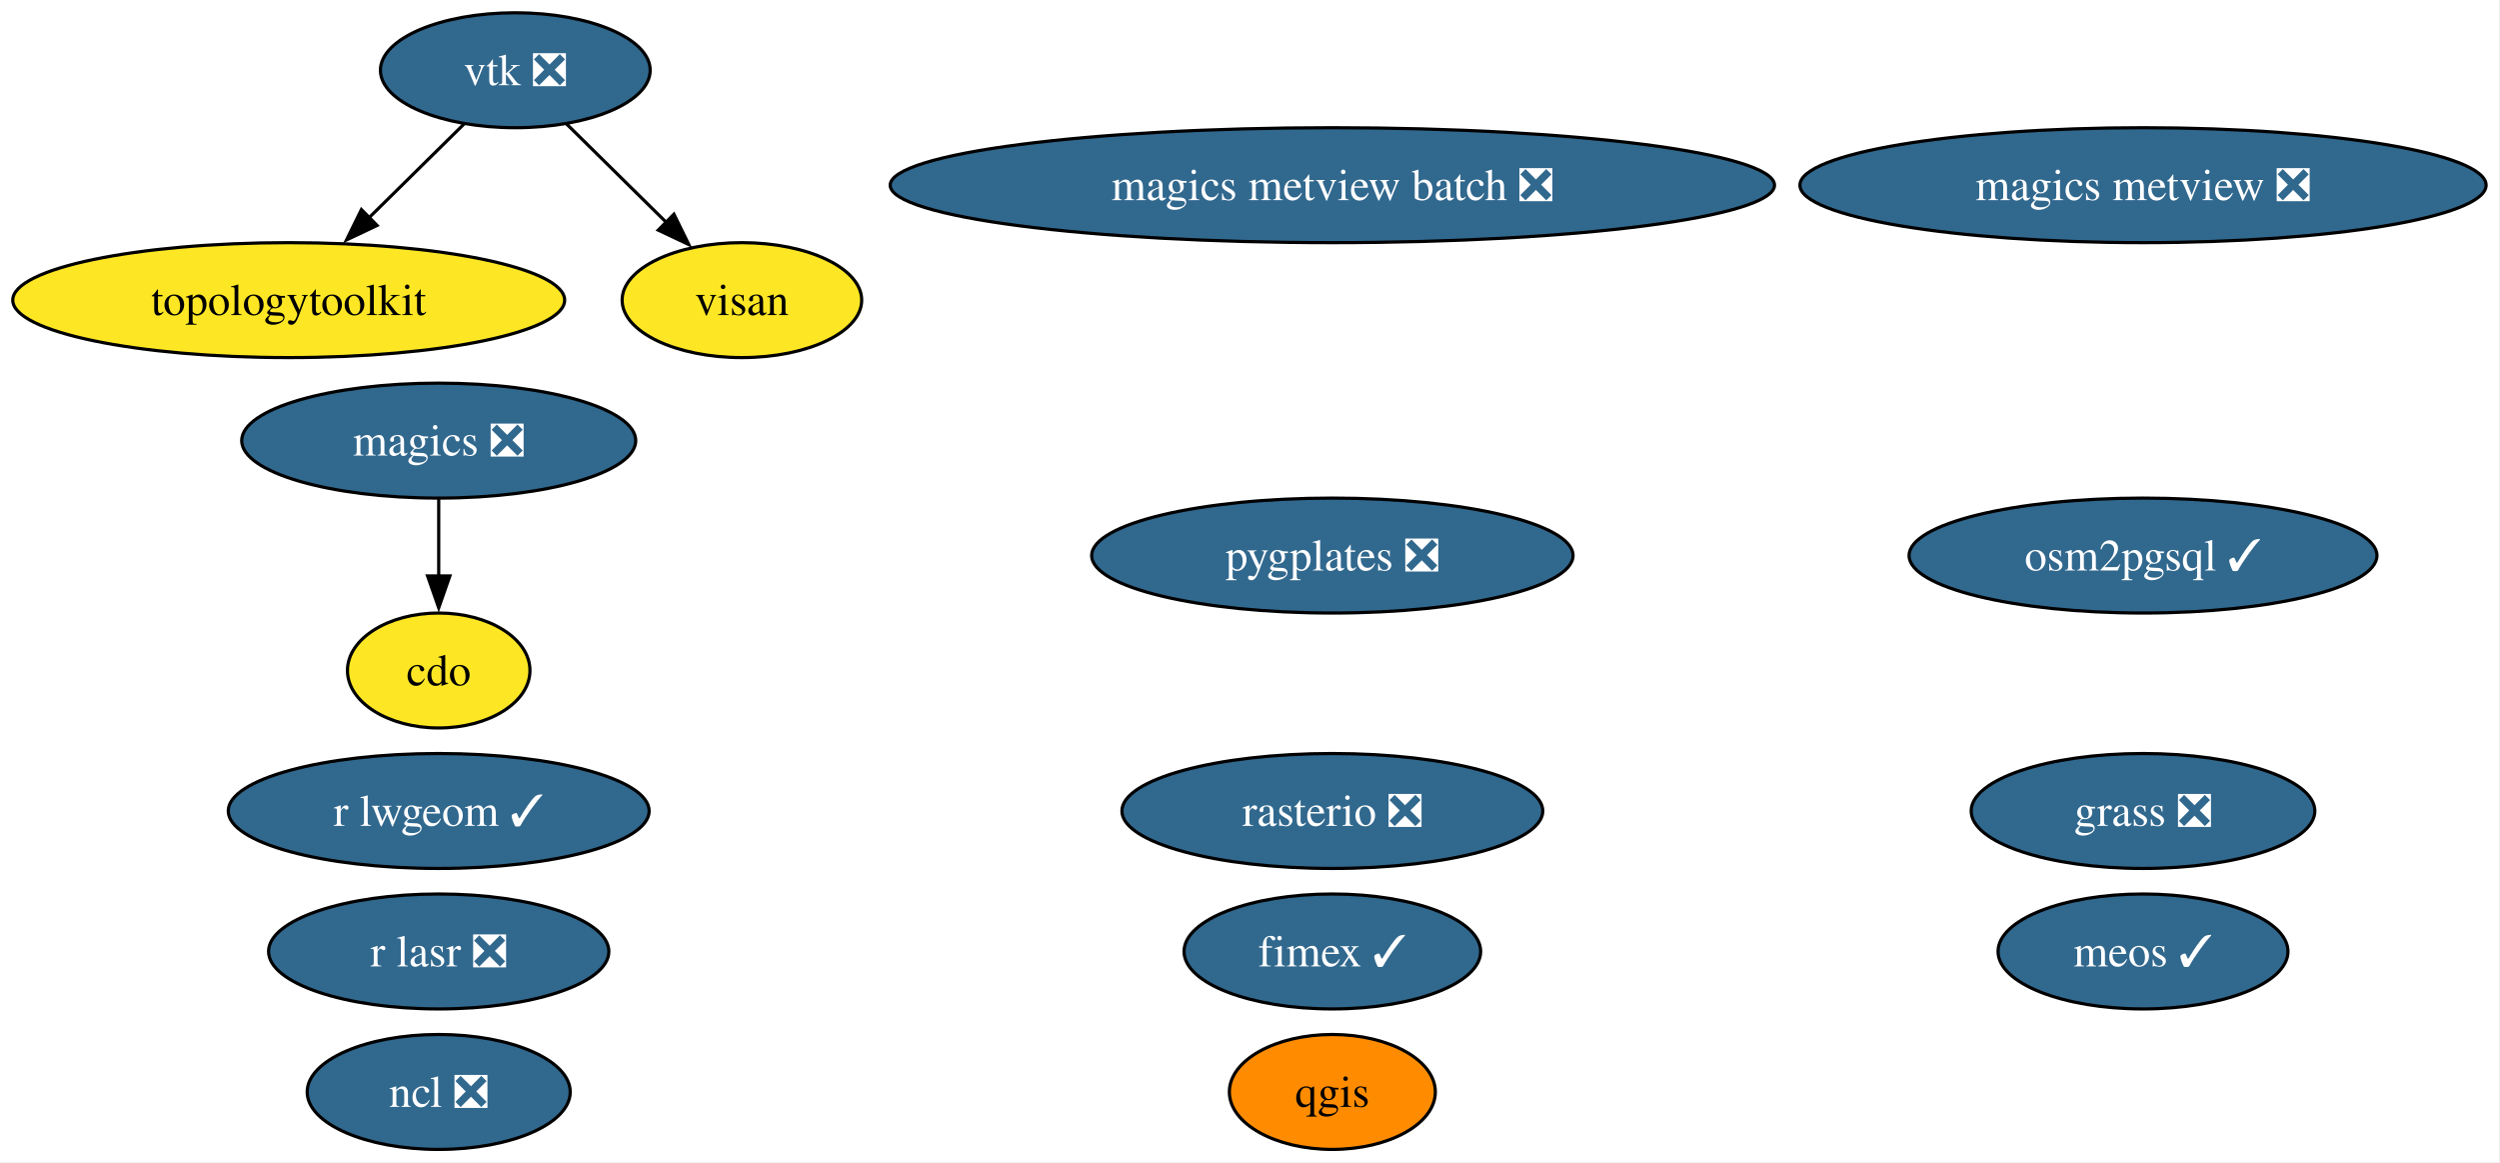
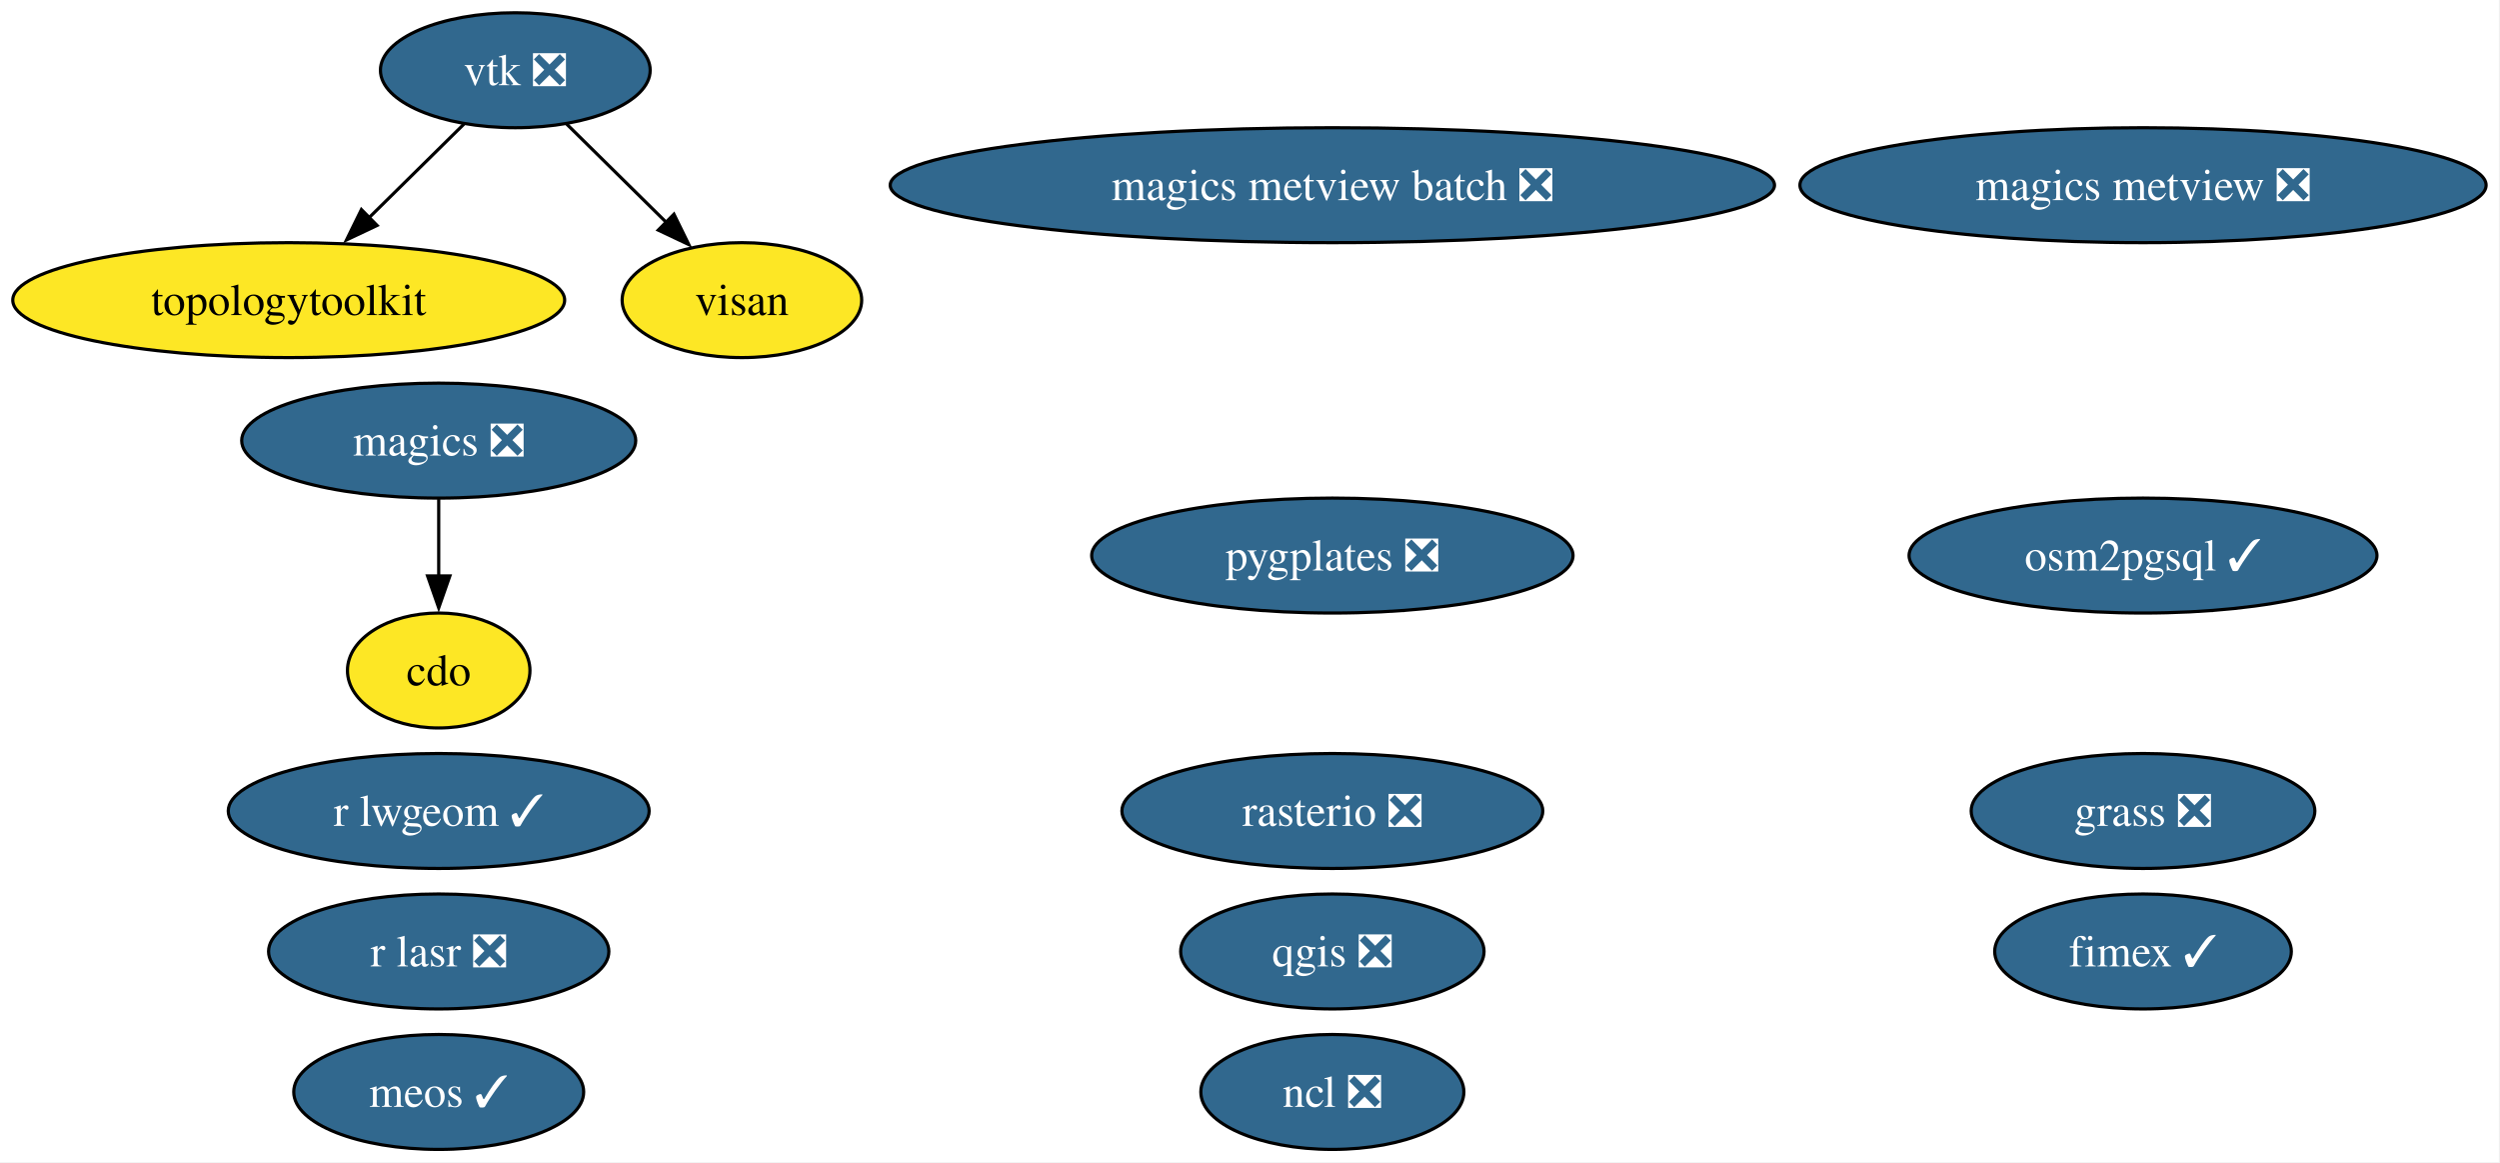
<svg xmlns="http://www.w3.org/2000/svg" xmlns:xlink="http://www.w3.org/1999/xlink" width="783pt" height="364pt" viewBox="0.00 0.00 783.00 364.00">
  <g id="graph0" class="graph" transform="scale(1 1) rotate(0) translate(4 360)">
    <polygon fill="white" stroke="none" points="-4,4 -4,-360 778.96,-360 778.96,4 -4,4" />
    <g id="node1" class="node">
      <g id="a_node1">
        <a xlink:href="https://github.com/conda-forge/cdo-feedstock" xlink:title="cdo">
          <ellipse fill="#fde725" stroke="black" cx="133.46" cy="-150" rx="28.59" ry="18" />
          <text xml:space="preserve" text-anchor="middle" x="133.46" y="-145.32" font-family="Times,serif" font-size="14.00">cdo</text>
        </a>
      </g>
    </g>
    <g id="node2" class="node">
      <g id="a_node2">
        <a xlink:href="https://github.com/conda-forge/fimex-feedstock/pull/116" xlink:title="fimex ✓">
-           <ellipse fill="#31688e" stroke="black" cx="413.46" cy="-62" rx="46.47" ry="18" />
-           <text xml:space="preserve" text-anchor="middle" x="413.46" y="-57.33" font-family="Times,serif" font-size="14.00" fill="white">fimex ✓</text>
+           <ellipse fill="#31688e" stroke="black" cx="667.46" cy="-62" rx="46.47" ry="18" />
+           <text xml:space="preserve" text-anchor="middle" x="667.46" y="-57.33" font-family="Times,serif" font-size="14.00" fill="white">fimex ✓</text>
        </a>
      </g>
    </g>
    <g id="node3" class="node">
      <g id="a_node3">
        <a xlink:href="https://github.com/conda-forge/grass-feedstock/pull/17" xlink:title="grass ❎">
          <ellipse fill="#31688e" stroke="black" cx="667.46" cy="-106" rx="53.84" ry="18" />
          <text xml:space="preserve" text-anchor="middle" x="667.46" y="-101.33" font-family="Times,serif" font-size="14.00" fill="white">grass ❎</text>
        </a>
      </g>
    </g>
    <g id="node4" class="node">
      <g id="a_node4">
        <a xlink:href="https://github.com/conda-forge/magics-feedstock/pull/152" xlink:title="magics ❎">
          <ellipse fill="#31688e" stroke="black" cx="133.46" cy="-222" rx="61.73" ry="18" />
          <text xml:space="preserve" text-anchor="middle" x="133.46" y="-217.32" font-family="Times,serif" font-size="14.00" fill="white">magics ❎</text>
        </a>
      </g>
    </g>
    <g id="edge1" class="edge">
      <path fill="none" stroke="black" d="M133.46,-203.7C133.46,-196.41 133.46,-187.73 133.46,-179.54" />
      <polygon fill="black" stroke="black" points="136.96,-179.62 133.46,-169.62 129.96,-179.62 136.96,-179.62" />
    </g>
    <g id="node5" class="node">
      <g id="a_node5">
        <a xlink:href="https://github.com/conda-forge/magics-metview-feedstock/pull/93" xlink:title="magics metview ❎">
          <ellipse fill="#31688e" stroke="black" cx="667.46" cy="-302" rx="107.5" ry="18" />
          <text xml:space="preserve" text-anchor="middle" x="667.46" y="-297.32" font-family="Times,serif" font-size="14.00" fill="white">magics metview ❎</text>
        </a>
      </g>
    </g>
    <g id="node6" class="node">
      <g id="a_node6">
        <a xlink:href="https://github.com/conda-forge/magics-metview-batch-feedstock/pull/82" xlink:title="magics metview batch ❎">
          <ellipse fill="#31688e" stroke="black" cx="413.46" cy="-302" rx="138.54" ry="18" />
          <text xml:space="preserve" text-anchor="middle" x="413.46" y="-297.32" font-family="Times,serif" font-size="14.00" fill="white">magics metview batch ❎</text>
        </a>
      </g>
    </g>
    <g id="node7" class="node">
      <g id="a_node7">
        <a xlink:href="https://github.com/conda-forge/meos-feedstock/pull/23" xlink:title="meos ✓">
-           <ellipse fill="#31688e" stroke="black" cx="667.46" cy="-62" rx="45.42" ry="18" />
-           <text xml:space="preserve" text-anchor="middle" x="667.46" y="-57.33" font-family="Times,serif" font-size="14.00" fill="white">meos ✓</text>
+           <ellipse fill="#31688e" stroke="black" cx="133.46" cy="-18" rx="45.42" ry="18" />
+           <text xml:space="preserve" text-anchor="middle" x="133.46" y="-13.32" font-family="Times,serif" font-size="14.00" fill="white">meos ✓</text>
        </a>
      </g>
    </g>
    <g id="node8" class="node">
      <g id="a_node8">
        <a xlink:href="https://github.com/conda-forge/ncl-feedstock/pull/179" xlink:title="ncl ❎">
-           <ellipse fill="#31688e" stroke="black" cx="133.46" cy="-18" rx="41.21" ry="18" />
-           <text xml:space="preserve" text-anchor="middle" x="133.46" y="-13.32" font-family="Times,serif" font-size="14.00" fill="white">ncl ❎</text>
+           <ellipse fill="#31688e" stroke="black" cx="413.46" cy="-18" rx="41.21" ry="18" />
+           <text xml:space="preserve" text-anchor="middle" x="413.46" y="-13.32" font-family="Times,serif" font-size="14.00" fill="white">ncl ❎</text>
        </a>
      </g>
    </g>
    <g id="node9" class="node">
      <g id="a_node9">
        <a xlink:href="https://github.com/conda-forge/osm2pgsql-feedstock/pull/6" xlink:title="osm2pgsql ✓">
          <ellipse fill="#31688e" stroke="black" cx="667.46" cy="-186" rx="73.3" ry="18" />
          <text xml:space="preserve" text-anchor="middle" x="667.46" y="-181.32" font-family="Times,serif" font-size="14.00" fill="white">osm2pgsql ✓</text>
        </a>
      </g>
    </g>
    <g id="node10" class="node">
      <g id="a_node10">
        <a xlink:href="https://github.com/conda-forge/pygplates-feedstock/pull/53" xlink:title="pygplates ❎">
          <ellipse fill="#31688e" stroke="black" cx="413.46" cy="-186" rx="75.41" ry="18" />
          <text xml:space="preserve" text-anchor="middle" x="413.46" y="-181.32" font-family="Times,serif" font-size="14.00" fill="white">pygplates ❎</text>
        </a>
      </g>
    </g>
    <g id="node11" class="node">
      <g id="a_node11">
-         <a xlink:href="https://github.com/conda-forge/qgis-feedstock" xlink:title="qgis">
-           <ellipse fill="#ff8c00" stroke="black" cx="413.46" cy="-18" rx="32.27" ry="18" />
-           <text xml:space="preserve" text-anchor="middle" x="413.46" y="-13.32" font-family="Times,serif" font-size="14.00">qgis</text>
+         <a xlink:href="https://github.com/conda-forge/qgis-feedstock/pull/618" xlink:title="qgis ❎">
+           <ellipse fill="#31688e" stroke="black" cx="413.46" cy="-62" rx="47.53" ry="18" />
+           <text xml:space="preserve" text-anchor="middle" x="413.46" y="-57.33" font-family="Times,serif" font-size="14.00" fill="white">qgis ❎</text>
        </a>
      </g>
    </g>
    <g id="node12" class="node">
      <g id="a_node12">
        <a xlink:href="https://github.com/conda-forge/r-lasr-feedstock/pull/33" xlink:title="r lasr ❎">
          <ellipse fill="#31688e" stroke="black" cx="133.46" cy="-62" rx="53.31" ry="18" />
          <text xml:space="preserve" text-anchor="middle" x="133.46" y="-57.33" font-family="Times,serif" font-size="14.00" fill="white">r lasr ❎</text>
        </a>
      </g>
    </g>
    <g id="node13" class="node">
      <g id="a_node13">
        <a xlink:href="https://github.com/conda-forge/r-lwgeom-feedstock/pull/74" xlink:title="r lwgeom ✓">
          <ellipse fill="#31688e" stroke="black" cx="133.46" cy="-106" rx="65.94" ry="18" />
          <text xml:space="preserve" text-anchor="middle" x="133.46" y="-101.33" font-family="Times,serif" font-size="14.00" fill="white">r lwgeom ✓</text>
        </a>
      </g>
    </g>
    <g id="node14" class="node">
      <g id="a_node14">
        <a xlink:href="https://github.com/conda-forge/rasterio-feedstock/pull/350" xlink:title="rasterio ❎">
          <ellipse fill="#31688e" stroke="black" cx="413.46" cy="-106" rx="65.94" ry="18" />
          <text xml:space="preserve" text-anchor="middle" x="413.46" y="-101.33" font-family="Times,serif" font-size="14.00" fill="white">rasterio ❎</text>
        </a>
      </g>
    </g>
    <g id="node15" class="node">
      <g id="a_node15">
        <a xlink:href="https://github.com/conda-forge/topologytoolkit-feedstock" xlink:title="topologytoolkit">
          <ellipse fill="#fde725" stroke="black" cx="86.46" cy="-266" rx="86.46" ry="18" />
          <text xml:space="preserve" text-anchor="middle" x="86.46" y="-261.32" font-family="Times,serif" font-size="14.00">topologytoolkit</text>
        </a>
      </g>
    </g>
    <g id="node16" class="node">
      <g id="a_node16">
        <a xlink:href="https://github.com/conda-forge/visan-feedstock" xlink:title="visan">
          <ellipse fill="#fde725" stroke="black" cx="228.46" cy="-266" rx="37.53" ry="18" />
          <text xml:space="preserve" text-anchor="middle" x="228.46" y="-261.32" font-family="Times,serif" font-size="14.00">visan</text>
        </a>
      </g>
    </g>
    <g id="node17" class="node">
      <g id="a_node17">
        <a xlink:href="https://github.com/conda-forge/vtk-feedstock/pull/456" xlink:title="vtk ❎">
          <ellipse fill="#31688e" stroke="black" cx="157.46" cy="-338" rx="42.26" ry="18" />
          <text xml:space="preserve" text-anchor="middle" x="157.46" y="-333.32" font-family="Times,serif" font-size="14.00" fill="white">vtk ❎</text>
        </a>
      </g>
    </g>
    <g id="edge2" class="edge">
      <path fill="none" stroke="black" d="M141.35,-321.12C132.52,-312.42 121.4,-301.45 111.47,-291.66" />
      <polygon fill="black" stroke="black" points="114.15,-289.39 104.57,-284.86 109.24,-294.37 114.15,-289.39" />
    </g>
    <g id="edge3" class="edge">
      <path fill="none" stroke="black" d="M173.57,-321.12C182.77,-312.04 194.49,-300.49 204.73,-290.39" />
      <polygon fill="black" stroke="black" points="207.16,-292.92 211.82,-283.4 202.24,-287.93 207.16,-292.92" />
    </g>
  </g>
</svg>
